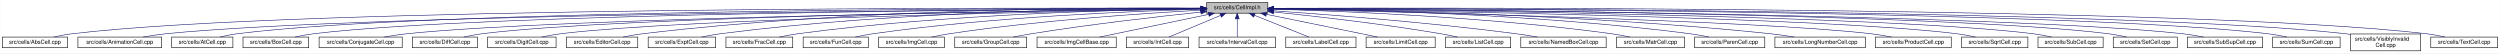
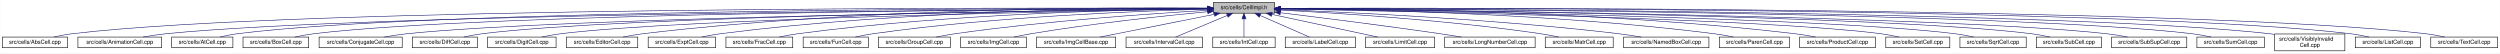
<svg xmlns="http://www.w3.org/2000/svg" xmlns:xlink="http://www.w3.org/1999/xlink" width="4452pt" height="95pt" viewBox="0.00 0.00 4451.50 95.00">
  <g id="graph0" class="graph" transform="scale(1 1) rotate(0) translate(4 91)">
    <polygon fill="white" stroke="transparent" points="-4,4 -4,-91 4447.5,-91 4447.5,4 -4,4" />
    <g id="node1" class="node">
      <g id="a_node1">
        <a xlink:title="Macros and types used only by cell implementations, not by cell users.">
-           <polygon fill="#bfbfbf" stroke="black" points="2144.5,-67.5 2144.5,-86.5 2253.5,-86.5 2253.5,-67.5 2144.5,-67.5" />
-           <text text-anchor="middle" x="2199" y="-74.5" font-family="Helvetica,sans-Serif" font-size="10.00">src/cells/CellImpl.h</text>
+           <polygon fill="#bfbfbf" stroke="black" points="2156.5,-67.5 2156.5,-86.5 2265.5,-86.5 2265.5,-67.5 2156.5,-67.5" />
+           <text text-anchor="middle" x="2211" y="-74.5" font-family="Helvetica,sans-Serif" font-size="10.00">src/cells/CellImpl.h</text>
        </a>
      </g>
    </g>
    <g id="node2" class="node">
      <g id="a_node2">
        <a xlink:href="AbsCell_8cpp.html" target="_top" xlink:title="This file defines the class AbsCell.">
          <polygon fill="white" stroke="black" points="0,-6 0,-25 116,-25 116,-6 0,-6" />
          <text text-anchor="middle" x="58" y="-13" font-family="Helvetica,sans-Serif" font-size="10.00">src/cells/AbsCell.cpp</text>
        </a>
      </g>
    </g>
    <g id="edge1" class="edge">
-       <path fill="none" stroke="midnightblue" d="M2134.12,-76.26C1828.21,-77.25 527.95,-78.53 125,-31 114.01,-29.7 102.16,-27.44 91.53,-25.07" />
-       <polygon fill="midnightblue" stroke="midnightblue" points="2134.17,-79.76 2144.16,-76.23 2134.15,-72.76 2134.17,-79.76" />
+       <path fill="none" stroke="midnightblue" d="M2146.25,-76.27C1839.5,-77.31 530.5,-78.81 125,-31 114.01,-29.7 102.16,-27.44 91.53,-25.07" />
+       <polygon fill="midnightblue" stroke="midnightblue" points="2146.33,-79.77 2156.31,-76.24 2146.3,-72.77 2146.33,-79.77" />
    </g>
    <g id="node3" class="node">
      <g id="a_node3">
        <a xlink:href="AnimationCell_8cpp.html" target="_top" xlink:title="This file defines the class AnimationCell.">
          <polygon fill="white" stroke="black" points="134.5,-6 134.5,-25 283.5,-25 283.5,-6 134.5,-6" />
          <text text-anchor="middle" x="209" y="-13" font-family="Helvetica,sans-Serif" font-size="10.00">src/cells/AnimationCell.cpp</text>
        </a>
      </g>
    </g>
    <g id="edge2" class="edge">
-       <path fill="none" stroke="midnightblue" d="M2133.81,-75.77C1842.83,-74.54 660.89,-67.37 292,-31 278.46,-29.67 263.81,-27.39 250.63,-25.03" />
-       <polygon fill="midnightblue" stroke="midnightblue" points="2134.17,-79.27 2144.19,-75.81 2134.2,-72.27 2134.17,-79.27" />
+       <path fill="none" stroke="midnightblue" d="M2145.88,-75.78C1853.9,-74.6 663.41,-67.59 292,-31 278.46,-29.67 263.81,-27.39 250.63,-25.03" />
+       <polygon fill="midnightblue" stroke="midnightblue" points="2146.28,-79.28 2156.29,-75.82 2146.31,-72.28 2146.28,-79.28" />
    </g>
    <g id="node4" class="node">
      <g id="a_node4">
        <a xlink:href="AtCell_8cpp.html" target="_top" xlink:title="This file defines the class AtCell.">
          <polygon fill="white" stroke="black" points="301.5,-6 301.5,-25 410.5,-25 410.5,-6 301.5,-6" />
          <text text-anchor="middle" x="356" y="-13" font-family="Helvetica,sans-Serif" font-size="10.00">src/cells/AtCell.cpp</text>
        </a>
      </g>
    </g>
    <g id="edge3" class="edge">
-       <path fill="none" stroke="midnightblue" d="M2134.04,-76.11C1855.48,-76.29 760.59,-74.18 419,-31 408.64,-29.69 397.5,-27.42 387.5,-25.06" />
-       <polygon fill="midnightblue" stroke="midnightblue" points="2134.38,-79.6 2144.38,-76.1 2134.38,-72.6 2134.38,-79.6" />
+       <path fill="none" stroke="midnightblue" d="M2146.07,-76.12C1866.38,-76.36 763.08,-74.47 419,-31 408.64,-29.69 397.5,-27.42 387.5,-25.06" />
+       <polygon fill="midnightblue" stroke="midnightblue" points="2146.45,-79.62 2156.45,-76.11 2146.44,-72.62 2146.45,-79.62" />
    </g>
    <g id="node5" class="node">
      <g id="a_node5">
        <a xlink:href="BoxCell_8cpp.html" target="_top" xlink:title="This file defines the class BoxCell.">
          <polygon fill="white" stroke="black" points="428.5,-6 428.5,-25 545.5,-25 545.5,-6 428.5,-6" />
          <text text-anchor="middle" x="487" y="-13" font-family="Helvetica,sans-Serif" font-size="10.00">src/cells/BoxCell.cpp</text>
        </a>
      </g>
    </g>
    <g id="edge4" class="edge">
-       <path fill="none" stroke="midnightblue" d="M2134.28,-75.81C1869.63,-74.78 868.87,-68.44 555,-31 543.85,-29.67 531.83,-27.39 521.04,-25.03" />
-       <polygon fill="midnightblue" stroke="midnightblue" points="2134.48,-79.31 2144.49,-75.85 2134.51,-72.31 2134.48,-79.31" />
+       <path fill="none" stroke="midnightblue" d="M2145.81,-75.82C1879.22,-74.84 871.17,-68.68 555,-31 543.85,-29.67 531.83,-27.39 521.04,-25.03" />
+       <polygon fill="midnightblue" stroke="midnightblue" points="2146.08,-79.32 2156.1,-75.86 2146.11,-72.32 2146.08,-79.32" />
    </g>
    <g id="node6" class="node">
      <g id="a_node6">
        <a xlink:href="ConjugateCell_8cpp.html" target="_top" xlink:title="This file defines the class ConjugateCell.">
          <polygon fill="white" stroke="black" points="564,-6 564,-25 712,-25 712,-6 564,-6" />
          <text text-anchor="middle" x="638" y="-13" font-family="Helvetica,sans-Serif" font-size="10.00">src/cells/ConjugateCell.cpp</text>
        </a>
      </g>
    </g>
    <g id="edge5" class="edge">
-       <path fill="none" stroke="midnightblue" d="M2134.02,-75.25C1886.3,-72.22 1001.1,-59.58 721,-31 707.61,-29.63 693.13,-27.38 680.06,-25.05" />
-       <polygon fill="midnightblue" stroke="midnightblue" points="2134.25,-78.76 2144.29,-75.38 2134.33,-71.76 2134.25,-78.76" />
+       <path fill="none" stroke="midnightblue" d="M2145.91,-75.27C1896.76,-72.29 1003.53,-59.8 721,-31 707.61,-29.64 693.13,-27.38 680.06,-25.05" />
+       <polygon fill="midnightblue" stroke="midnightblue" points="2146.2,-78.78 2156.24,-75.39 2146.28,-71.78 2146.2,-78.78" />
    </g>
    <g id="node7" class="node">
      <g id="a_node7">
        <a xlink:href="DiffCell_8cpp.html" target="_top" xlink:title="This file defines the class DiffCell.">
          <polygon fill="white" stroke="black" points="730,-6 730,-25 846,-25 846,-6 730,-6" />
          <text text-anchor="middle" x="788" y="-13" font-family="Helvetica,sans-Serif" font-size="10.00">src/cells/DiffCell.cpp</text>
        </a>
      </g>
    </g>
    <g id="edge6" class="edge">
-       <path fill="none" stroke="midnightblue" d="M2134.15,-75.37C1901.17,-72.88 1107,-62.23 855,-31 844.13,-29.65 832.42,-27.4 821.88,-25.07" />
-       <polygon fill="midnightblue" stroke="midnightblue" points="2134.45,-78.88 2144.49,-75.48 2134.53,-71.88 2134.45,-78.88" />
+       <path fill="none" stroke="midnightblue" d="M2146.32,-75.4C1912.21,-72.97 1109.52,-62.5 855,-31 844.13,-29.65 832.42,-27.4 821.88,-25.07" />
+       <polygon fill="midnightblue" stroke="midnightblue" points="2146.34,-78.9 2156.38,-75.5 2146.41,-71.9 2146.34,-78.9" />
    </g>
    <g id="node8" class="node">
      <g id="a_node8">
        <a xlink:href="DigitCell_8cpp.html" target="_top" xlink:title="This file defines the class DigitCell.">
          <polygon fill="white" stroke="black" points="864,-6 864,-25 986,-25 986,-6 864,-6" />
          <text text-anchor="middle" x="925" y="-13" font-family="Helvetica,sans-Serif" font-size="10.00">src/cells/DigitCell.cpp</text>
        </a>
      </g>
    </g>
    <g id="edge7" class="edge">
-       <path fill="none" stroke="midnightblue" d="M2134.1,-75C1917.19,-71.45 1218.46,-58.13 995,-31 983.67,-29.62 971.44,-27.36 960.42,-25.03" />
-       <polygon fill="midnightblue" stroke="midnightblue" points="2134.31,-78.51 2144.37,-75.17 2134.43,-71.51 2134.31,-78.51" />
+       <path fill="none" stroke="midnightblue" d="M2146.16,-75.03C1927.89,-71.55 1220.93,-58.38 995,-31 983.67,-29.63 971.44,-27.37 960.42,-25.04" />
+       <polygon fill="midnightblue" stroke="midnightblue" points="2146.12,-78.53 2156.18,-75.19 2146.23,-71.53 2146.12,-78.53" />
    </g>
    <g id="node9" class="node">
      <g id="a_node9">
        <a xlink:href="EditorCell_8cpp.html" target="_top" xlink:title="This file defines the class EditorCell.">
          <polygon fill="white" stroke="black" points="1004.5,-6 1004.5,-25 1131.5,-25 1131.5,-6 1004.5,-6" />
          <text text-anchor="middle" x="1068" y="-13" font-family="Helvetica,sans-Serif" font-size="10.00">src/cells/EditorCell.cpp</text>
        </a>
      </g>
    </g>
    <g id="edge8" class="edge">
-       <path fill="none" stroke="midnightblue" d="M2134.21,-76.69C1968.36,-77.73 1515.13,-75.84 1141,-31 1129.33,-29.6 1116.73,-27.36 1105.34,-25.06" />
-       <polygon fill="midnightblue" stroke="midnightblue" points="2134.28,-80.19 2144.25,-76.63 2134.23,-73.19 2134.28,-80.19" />
+       <path fill="none" stroke="midnightblue" d="M2146.38,-76.74C1979.39,-77.9 1520.06,-76.34 1141,-31 1129.32,-29.6 1116.73,-27.37 1105.34,-25.07" />
+       <polygon fill="midnightblue" stroke="midnightblue" points="2146.51,-80.24 2156.48,-76.66 2146.45,-73.24 2146.51,-80.24" />
    </g>
    <g id="node10" class="node">
      <g id="a_node10">
        <a xlink:href="ExptCell_8cpp.html" target="_top" xlink:title="This file defines the class ExptCell.">
          <polygon fill="white" stroke="black" points="1150,-6 1150,-25 1270,-25 1270,-6 1150,-6" />
          <text text-anchor="middle" x="1210" y="-13" font-family="Helvetica,sans-Serif" font-size="10.00">src/cells/ExptCell.cpp</text>
        </a>
      </g>
    </g>
    <g id="edge9" class="edge">
-       <path fill="none" stroke="midnightblue" d="M2134.29,-76.34C1983.63,-76.38 1598,-72.06 1279,-31 1267.95,-29.58 1256.04,-27.33 1245.27,-25.03" />
-       <polygon fill="midnightblue" stroke="midnightblue" points="2134.3,-79.84 2144.29,-76.33 2134.29,-72.84 2134.3,-79.84" />
+       <path fill="none" stroke="midnightblue" d="M2146.27,-76.4C1994.25,-76.58 1602.75,-72.57 1279,-31 1267.95,-29.58 1256.04,-27.34 1245.27,-25.04" />
+       <polygon fill="midnightblue" stroke="midnightblue" points="2146.38,-79.9 2156.37,-76.38 2146.36,-72.9 2146.38,-79.9" />
    </g>
    <g id="node11" class="node">
      <g id="a_node11">
        <a xlink:href="FracCell_8cpp.html" target="_top" xlink:title="This file defines the class FracCell.">
          <polygon fill="white" stroke="black" points="1288.5,-6 1288.5,-25 1407.5,-25 1407.5,-6 1288.5,-6" />
          <text text-anchor="middle" x="1348" y="-13" font-family="Helvetica,sans-Serif" font-size="10.00">src/cells/FracCell.cpp</text>
        </a>
      </g>
    </g>
    <g id="edge10" class="edge">
-       <path fill="none" stroke="midnightblue" d="M2134.09,-75.54C1999.7,-73.87 1681.4,-66.19 1417,-31 1406.08,-29.55 1394.31,-27.32 1383.64,-25.05" />
-       <polygon fill="midnightblue" stroke="midnightblue" points="2134.18,-79.04 2144.22,-75.66 2134.26,-72.04 2134.18,-79.04" />
+       <path fill="none" stroke="midnightblue" d="M2146.11,-75.62C2010.25,-74.11 1686.12,-66.7 1417,-31 1406.08,-29.55 1394.31,-27.33 1383.64,-25.06" />
+       <polygon fill="midnightblue" stroke="midnightblue" points="2146.31,-79.12 2156.34,-75.73 2146.38,-72.12 2146.31,-79.12" />
    </g>
    <g id="node12" class="node">
      <g id="a_node12">
        <a xlink:href="FunCell_8cpp.html" target="_top" xlink:title="This file defines the class FunCell.">
          <polygon fill="white" stroke="black" points="1426,-6 1426,-25 1542,-25 1542,-6 1426,-6" />
          <text text-anchor="middle" x="1484" y="-13" font-family="Helvetica,sans-Serif" font-size="10.00">src/cells/FunCell.cpp</text>
        </a>
      </g>
    </g>
    <g id="edge11" class="edge">
-       <path fill="none" stroke="midnightblue" d="M2133.87,-74.57C2016.72,-71.32 1762.88,-61.12 1551,-31 1540.51,-29.51 1529.22,-27.3 1518.95,-25.06" />
-       <polygon fill="midnightblue" stroke="midnightblue" points="2134.01,-78.08 2144.1,-74.85 2134.2,-71.08 2134.01,-78.08" />
+       <path fill="none" stroke="midnightblue" d="M2146.39,-74.7C2027.85,-71.63 1767.85,-61.69 1551,-31 1540.51,-29.52 1529.22,-27.31 1518.95,-25.07" />
+       <polygon fill="midnightblue" stroke="midnightblue" points="2146.31,-78.2 2156.39,-74.95 2146.49,-71.2 2146.31,-78.2" />
    </g>
    <g id="node13" class="node">
      <g id="a_node13">
-         <a xlink:href="ImgCell_8cpp.html" target="_top" xlink:title="This file defines the class ImgCell.">
-           <polygon fill="white" stroke="black" points="1560.5,-6 1560.5,-25 1677.5,-25 1677.5,-6 1560.5,-6" />
-           <text text-anchor="middle" x="1619" y="-13" font-family="Helvetica,sans-Serif" font-size="10.00">src/cells/ImgCell.cpp</text>
+         <a xlink:href="GroupCell_8cpp.html" target="_top" xlink:title="This file defines the class GroupCell.">
+           <polygon fill="white" stroke="black" points="1560,-6 1560,-25 1688,-25 1688,-6 1560,-6" />
+           <text text-anchor="middle" x="1624" y="-13" font-family="Helvetica,sans-Serif" font-size="10.00">src/cells/GroupCell.cpp</text>
        </a>
      </g>
    </g>
    <g id="edge12" class="edge">
-       <path fill="none" stroke="midnightblue" d="M2134.19,-72.85C2036.72,-67.54 1846.8,-54.97 1687,-31 1676.5,-29.42 1665.18,-27.22 1654.85,-25" />
-       <polygon fill="midnightblue" stroke="midnightblue" points="2134.01,-76.35 2144.18,-73.39 2134.38,-69.36 2134.01,-76.35" />
+       <path fill="none" stroke="midnightblue" d="M2146.37,-72.6C2048.69,-66.96 1857.81,-53.94 1697,-31 1685.87,-29.41 1673.88,-27.23 1662.89,-25.04" />
+       <polygon fill="midnightblue" stroke="midnightblue" points="2146.2,-76.1 2156.38,-73.17 2146.6,-69.11 2146.2,-76.1" />
    </g>
    <g id="node14" class="node">
      <g id="a_node14">
-         <a xlink:href="GroupCell_8cpp.html" target="_top" xlink:title="This file defines the class GroupCell.">
-           <polygon fill="white" stroke="black" points="1696,-6 1696,-25 1824,-25 1824,-6 1696,-6" />
-           <text text-anchor="middle" x="1760" y="-13" font-family="Helvetica,sans-Serif" font-size="10.00">src/cells/GroupCell.cpp</text>
+         <a xlink:href="ImgCell_8cpp.html" target="_top" xlink:title="This file defines the class ImgCell.">
+           <polygon fill="white" stroke="black" points="1706.5,-6 1706.5,-25 1823.5,-25 1823.5,-6 1706.5,-6" />
+           <text text-anchor="middle" x="1765" y="-13" font-family="Helvetica,sans-Serif" font-size="10.00">src/cells/ImgCell.cpp</text>
        </a>
      </g>
    </g>
    <g id="edge13" class="edge">
-       <path fill="none" stroke="midnightblue" d="M2134.25,-69.5C2060.94,-61.8 1938.05,-47.87 1833,-31 1822.28,-29.28 1810.74,-27.13 1800.07,-25.01" />
-       <polygon fill="midnightblue" stroke="midnightblue" points="2133.95,-72.99 2144.26,-70.54 2134.67,-66.02 2133.95,-72.99" />
+       <path fill="none" stroke="midnightblue" d="M2146.16,-70.19C2070.48,-62.98 1941.7,-49.34 1832,-31 1822.02,-29.33 1811.28,-27.17 1801.39,-25.03" />
+       <polygon fill="midnightblue" stroke="midnightblue" points="2146.2,-73.71 2156.48,-71.17 2146.85,-66.74 2146.2,-73.71" />
    </g>
    <g id="node15" class="node">
      <g id="a_node15">
        <a xlink:href="ImgCellBase_8cpp.html" target="_top" xlink:title="This file defines the class ImgCellBase.">
-           <polygon fill="white" stroke="black" points="1842.5,-6 1842.5,-25 1983.5,-25 1983.5,-6 1842.5,-6" />
-           <text text-anchor="middle" x="1913" y="-13" font-family="Helvetica,sans-Serif" font-size="10.00">src/cells/ImgCellBase.cpp</text>
+           <polygon fill="white" stroke="black" points="1841.5,-6 1841.5,-25 1982.5,-25 1982.5,-6 1841.5,-6" />
+           <text text-anchor="middle" x="1912" y="-13" font-family="Helvetica,sans-Serif" font-size="10.00">src/cells/ImgCellBase.cpp</text>
        </a>
      </g>
    </g>
    <g id="edge14" class="edge">
-       <path fill="none" stroke="midnightblue" d="M2148.06,-65.4C2092.61,-53.87 2005.05,-35.65 1953.9,-25.01" />
-       <polygon fill="midnightblue" stroke="midnightblue" points="2147.52,-68.86 2158.02,-67.48 2148.95,-62.01 2147.52,-68.86" />
+       <path fill="none" stroke="midnightblue" d="M2158.1,-65.47C2100.16,-53.94 2008.34,-35.67 1954.76,-25.01" />
+       <polygon fill="midnightblue" stroke="midnightblue" points="2157.67,-68.96 2168.16,-67.48 2159.04,-62.09 2157.67,-68.96" />
    </g>
    <g id="node16" class="node">
      <g id="a_node16">
-         <a xlink:href="IntCell_8cpp.html" target="_top" xlink:title="This file defines the class IntCell.">
-           <polygon fill="white" stroke="black" points="2001.5,-6 2001.5,-25 2112.5,-25 2112.5,-6 2001.5,-6" />
-           <text text-anchor="middle" x="2057" y="-13" font-family="Helvetica,sans-Serif" font-size="10.00">src/cells/IntCell.cpp</text>
+         <a xlink:href="IntervalCell_8cpp.html" target="_top" xlink:title="This file defines the class IntervalCell.">
+           <polygon fill="white" stroke="black" points="2001,-6 2001,-25 2137,-25 2137,-6 2001,-6" />
+           <text text-anchor="middle" x="2069" y="-13" font-family="Helvetica,sans-Serif" font-size="10.00">src/cells/IntervalCell.cpp</text>
        </a>
      </g>
    </g>
    <g id="edge15" class="edge">
-       <path fill="none" stroke="midnightblue" d="M2169.12,-63.48C2141.54,-51.92 2101.33,-35.08 2077.31,-25.01" />
-       <polygon fill="midnightblue" stroke="midnightblue" points="2168.08,-66.84 2178.65,-67.48 2170.78,-60.38 2168.08,-66.84" />
+       <path fill="none" stroke="midnightblue" d="M2181.12,-63.48C2153.54,-51.92 2113.33,-35.08 2089.31,-25.01" />
+       <polygon fill="midnightblue" stroke="midnightblue" points="2180.08,-66.84 2190.65,-67.48 2182.78,-60.38 2180.08,-66.84" />
    </g>
    <g id="node17" class="node">
      <g id="a_node17">
-         <a xlink:href="IntervalCell_8cpp.html" target="_top" xlink:title="This file defines the class IntervalCell.">
-           <polygon fill="white" stroke="black" points="2131,-6 2131,-25 2267,-25 2267,-6 2131,-6" />
-           <text text-anchor="middle" x="2199" y="-13" font-family="Helvetica,sans-Serif" font-size="10.00">src/cells/IntervalCell.cpp</text>
+         <a xlink:href="IntCell_8cpp.html" target="_top" xlink:title="This file defines the class IntCell.">
+           <polygon fill="white" stroke="black" points="2155.5,-6 2155.5,-25 2266.5,-25 2266.5,-6 2155.5,-6" />
+           <text text-anchor="middle" x="2211" y="-13" font-family="Helvetica,sans-Serif" font-size="10.00">src/cells/IntCell.cpp</text>
        </a>
      </g>
    </g>
    <g id="edge16" class="edge">
-       <path fill="none" stroke="midnightblue" d="M2199,-57.32C2199,-46.5 2199,-33.4 2199,-25.01" />
-       <polygon fill="midnightblue" stroke="midnightblue" points="2195.5,-57.48 2199,-67.48 2202.5,-57.48 2195.5,-57.48" />
+       <path fill="none" stroke="midnightblue" d="M2211,-57.32C2211,-46.5 2211,-33.4 2211,-25.01" />
+       <polygon fill="midnightblue" stroke="midnightblue" points="2207.5,-57.48 2211,-67.48 2214.5,-57.48 2207.5,-57.48" />
    </g>
    <g id="node18" class="node">
      <g id="a_node18">
        <a xlink:href="LabelCell_8cpp.html" target="_top" xlink:title="This file defines the class LabelCell.">
-           <polygon fill="white" stroke="black" points="2285.5,-6 2285.5,-25 2410.5,-25 2410.5,-6 2285.5,-6" />
-           <text text-anchor="middle" x="2348" y="-13" font-family="Helvetica,sans-Serif" font-size="10.00">src/cells/LabelCell.cpp</text>
+           <polygon fill="white" stroke="black" points="2284.5,-6 2284.5,-25 2409.5,-25 2409.5,-6 2284.5,-6" />
+           <text text-anchor="middle" x="2347" y="-13" font-family="Helvetica,sans-Serif" font-size="10.00">src/cells/LabelCell.cpp</text>
        </a>
      </g>
    </g>
    <g id="edge17" class="edge">
-       <path fill="none" stroke="midnightblue" d="M2229.97,-63.63C2258.92,-52.07 2301.37,-35.12 2326.69,-25.01" />
-       <polygon fill="midnightblue" stroke="midnightblue" points="2228.34,-60.52 2220.35,-67.48 2230.93,-67.02 2228.34,-60.52" />
+       <path fill="none" stroke="midnightblue" d="M2239.97,-63.33C2266.37,-51.78 2304.64,-35.03 2327.55,-25.01" />
+       <polygon fill="midnightblue" stroke="midnightblue" points="2238.24,-60.26 2230.49,-67.48 2241.05,-66.67 2238.24,-60.26" />
    </g>
    <g id="node19" class="node">
      <g id="a_node19">
        <a xlink:href="LimitCell_8cpp.html" target="_top" xlink:title="This file defines the class LimitCell.">
-           <polygon fill="white" stroke="black" points="2428.5,-6 2428.5,-25 2551.5,-25 2551.5,-6 2428.5,-6" />
-           <text text-anchor="middle" x="2490" y="-13" font-family="Helvetica,sans-Serif" font-size="10.00">src/cells/LimitCell.cpp</text>
+           <polygon fill="white" stroke="black" points="2427.5,-6 2427.5,-25 2550.5,-25 2550.5,-6 2427.5,-6" />
+           <text text-anchor="middle" x="2489" y="-13" font-family="Helvetica,sans-Serif" font-size="10.00">src/cells/LimitCell.cpp</text>
        </a>
      </g>
    </g>
    <g id="edge18" class="edge">
-       <path fill="none" stroke="midnightblue" d="M2251.02,-65.46C2295.82,-56.37 2362.18,-42.88 2420,-31 2429.36,-29.08 2439.42,-27 2448.92,-25.03" />
-       <polygon fill="midnightblue" stroke="midnightblue" points="2250.07,-62.08 2240.96,-67.5 2251.46,-68.94 2250.07,-62.08" />
+       <path fill="none" stroke="midnightblue" d="M2260.85,-65.33C2314.76,-53.79 2399.63,-35.63 2449.24,-25.01" />
+       <polygon fill="midnightblue" stroke="midnightblue" points="2259.88,-61.96 2250.83,-67.48 2261.34,-68.8 2259.88,-61.96" />
    </g>
    <g id="node20" class="node">
      <g id="a_node20">
-         <a xlink:href="ListCell_8cpp.html" target="_top" xlink:title="This file defines the class ListCell.">
-           <polygon fill="white" stroke="black" points="2570,-6 2570,-25 2686,-25 2686,-6 2570,-6" />
-           <text text-anchor="middle" x="2628" y="-13" font-family="Helvetica,sans-Serif" font-size="10.00">src/cells/ListCell.cpp</text>
+         <a xlink:href="LongNumberCell_8cpp.html" target="_top" xlink:title="This file defines the class LongNumberCell.">
+           <polygon fill="white" stroke="black" points="2568.5,-6 2568.5,-25 2729.5,-25 2729.5,-6 2568.5,-6" />
+           <text text-anchor="middle" x="2649" y="-13" font-family="Helvetica,sans-Serif" font-size="10.00">src/cells/LongNumberCell.cpp</text>
        </a>
      </g>
    </g>
    <g id="edge19" class="edge">
-       <path fill="none" stroke="midnightblue" d="M2264.17,-69.67C2336.84,-62.21 2457.75,-48.55 2561,-31 2570.86,-29.32 2581.46,-27.19 2591.25,-25.07" />
-       <polygon fill="midnightblue" stroke="midnightblue" points="2263.4,-66.23 2253.8,-70.73 2264.11,-73.2 2263.4,-66.23" />
+       <path fill="none" stroke="midnightblue" d="M2275.8,-68.3C2345.94,-59.81 2461.04,-45.44 2560,-31 2572.39,-29.19 2585.73,-27.1 2598.21,-25.07" />
+       <polygon fill="midnightblue" stroke="midnightblue" points="2275.29,-64.83 2265.78,-69.51 2276.13,-71.78 2275.29,-64.83" />
    </g>
    <g id="node21" class="node">
      <g id="a_node21">
-         <a xlink:href="NamedBoxCell_8cpp.html" target="_top" xlink:title="This file defines the class NamedBoxCell.">
-           <polygon fill="white" stroke="black" points="2704,-6 2704,-25 2856,-25 2856,-6 2704,-6" />
-           <text text-anchor="middle" x="2780" y="-13" font-family="Helvetica,sans-Serif" font-size="10.00">src/cells/NamedBoxCell.cpp</text>
+         <a xlink:href="MatrCell_8cpp.html" target="_top" xlink:title="This file defines the class MatrCell.">
+           <polygon fill="white" stroke="black" points="2747.5,-6 2747.5,-25 2868.5,-25 2868.5,-6 2747.5,-6" />
+           <text text-anchor="middle" x="2808" y="-13" font-family="Helvetica,sans-Serif" font-size="10.00">src/cells/MatrCell.cpp</text>
        </a>
      </g>
    </g>
    <g id="edge20" class="edge">
-       <path fill="none" stroke="midnightblue" d="M2263.85,-71.75C2358.76,-65.15 2540.93,-51.1 2695,-31 2707.62,-29.35 2721.23,-27.2 2733.78,-25.06" />
-       <polygon fill="midnightblue" stroke="midnightblue" points="2263.57,-68.26 2253.83,-72.44 2264.05,-75.24 2263.57,-68.26" />
+       <path fill="none" stroke="midnightblue" d="M2275.83,-73.03C2375.72,-67.88 2573.07,-55.41 2739,-31 2749.66,-29.43 2761.14,-27.23 2771.62,-25.01" />
+       <polygon fill="midnightblue" stroke="midnightblue" points="2275.41,-69.55 2265.6,-73.55 2275.76,-76.54 2275.41,-69.55" />
    </g>
    <g id="node22" class="node">
      <g id="a_node22">
-         <a xlink:href="MatrCell_8cpp.html" target="_top" xlink:title="This file defines the class MatrCell.">
-           <polygon fill="white" stroke="black" points="2874.5,-6 2874.5,-25 2995.5,-25 2995.5,-6 2874.5,-6" />
-           <text text-anchor="middle" x="2935" y="-13" font-family="Helvetica,sans-Serif" font-size="10.00">src/cells/MatrCell.cpp</text>
+         <a xlink:href="NamedBoxCell_8cpp.html" target="_top" xlink:title="This file defines the class NamedBoxCell.">
+           <polygon fill="white" stroke="black" points="2887,-6 2887,-25 3039,-25 3039,-6 2887,-6" />
+           <text text-anchor="middle" x="2963" y="-13" font-family="Helvetica,sans-Serif" font-size="10.00">src/cells/NamedBoxCell.cpp</text>
        </a>
      </g>
    </g>
    <g id="edge21" class="edge">
-       <path fill="none" stroke="midnightblue" d="M2263.71,-74.56C2383.08,-71.27 2645.77,-60.97 2865,-31 2875.94,-29.5 2887.74,-27.3 2898.47,-25.05" />
-       <polygon fill="midnightblue" stroke="midnightblue" points="2263.55,-71.07 2253.64,-74.84 2263.73,-78.07 2263.55,-71.07" />
+       <path fill="none" stroke="midnightblue" d="M2275.71,-73.82C2395.1,-69.31 2657.94,-57.12 2878,-31 2891.08,-29.45 2905.21,-27.25 2918.13,-25.03" />
+       <polygon fill="midnightblue" stroke="midnightblue" points="2275.51,-70.32 2265.64,-74.19 2275.77,-77.32 2275.51,-70.32" />
    </g>
    <g id="node23" class="node">
      <g id="a_node23">
        <a xlink:href="ParenCell_8cpp.html" target="_top" xlink:title="This file defines the class ParenCell.">
-           <polygon fill="white" stroke="black" points="3013.5,-6 3013.5,-25 3138.5,-25 3138.5,-6 3013.5,-6" />
-           <text text-anchor="middle" x="3076" y="-13" font-family="Helvetica,sans-Serif" font-size="10.00">src/cells/ParenCell.cpp</text>
+           <polygon fill="white" stroke="black" points="3057.5,-6 3057.5,-25 3182.5,-25 3182.5,-6 3057.5,-6" />
+           <text text-anchor="middle" x="3120" y="-13" font-family="Helvetica,sans-Serif" font-size="10.00">src/cells/ParenCell.cpp</text>
        </a>
      </g>
    </g>
    <g id="edge22" class="edge">
-       <path fill="none" stroke="midnightblue" d="M2264.34,-75.57C2401.93,-73.96 2731.37,-66.39 3005,-31 3016.23,-29.55 3028.34,-27.32 3039.32,-25.05" />
-       <polygon fill="midnightblue" stroke="midnightblue" points="2263.94,-72.07 2253.98,-75.68 2264.02,-79.07 2263.94,-72.07" />
+       <path fill="none" stroke="midnightblue" d="M2275.79,-75.71C2416.78,-74.38 2761.74,-67.32 3048,-31 3059.38,-29.56 3071.66,-27.33 3082.8,-25.06" />
+       <polygon fill="midnightblue" stroke="midnightblue" points="2275.56,-72.21 2265.59,-75.8 2275.62,-79.21 2275.56,-72.21" />
    </g>
    <g id="node24" class="node">
      <g id="a_node24">
-         <a xlink:href="LongNumberCell_8cpp.html" target="_top" xlink:title="This file defines the class LongNumberCell.">
-           <polygon fill="white" stroke="black" points="3156.5,-6 3156.5,-25 3317.5,-25 3317.5,-6 3156.5,-6" />
-           <text text-anchor="middle" x="3237" y="-13" font-family="Helvetica,sans-Serif" font-size="10.00">src/cells/LongNumberCell.cpp</text>
+         <a xlink:href="ProductCell_8cpp.html" target="_top" xlink:title="This file defines the class ProductCell.">
+           <polygon fill="white" stroke="black" points="3200.5,-6 3200.5,-25 3335.5,-25 3335.5,-6 3200.5,-6" />
+           <text text-anchor="middle" x="3268" y="-13" font-family="Helvetica,sans-Serif" font-size="10.00">src/cells/ProductCell.cpp</text>
        </a>
      </g>
    </g>
    <g id="edge23" class="edge">
-       <path fill="none" stroke="midnightblue" d="M2263.95,-75.47C2417.88,-73.66 2816.86,-65.71 3148,-31 3162.01,-29.53 3177.17,-27.3 3190.94,-25.03" />
-       <polygon fill="midnightblue" stroke="midnightblue" points="2263.69,-71.97 2253.73,-75.59 2263.77,-78.97 2263.69,-71.97" />
+       <path fill="none" stroke="midnightblue" d="M2276.19,-76.21C2433.98,-76.04 2848.75,-71.41 3192,-31 3204.14,-29.57 3217.25,-27.33 3229.11,-25.02" />
+       <polygon fill="midnightblue" stroke="midnightblue" points="2275.73,-72.71 2265.73,-76.22 2275.73,-79.71 2275.73,-72.71" />
    </g>
    <g id="node25" class="node">
      <g id="a_node25">
-         <a xlink:href="ProductCell_8cpp.html" target="_top" xlink:title="This file defines the class ProductCell.">
-           <polygon fill="white" stroke="black" points="3335.5,-6 3335.5,-25 3470.5,-25 3470.5,-6 3335.5,-6" />
-           <text text-anchor="middle" x="3403" y="-13" font-family="Helvetica,sans-Serif" font-size="10.00">src/cells/ProductCell.cpp</text>
+         <a xlink:href="SetCell_8cpp.html" target="_top" xlink:title="This file defines the class SetCell.">
+           <polygon fill="white" stroke="black" points="3354,-6 3354,-25 3468,-25 3468,-6 3354,-6" />
+           <text text-anchor="middle" x="3411" y="-13" font-family="Helvetica,sans-Serif" font-size="10.00">src/cells/SetCell.cpp</text>
        </a>
      </g>
    </g>
    <g id="edge24" class="edge">
-       <path fill="none" stroke="midnightblue" d="M2263.98,-74.68C2471.82,-70.25 3118.89,-54.87 3327,-31 3339.14,-29.61 3352.26,-27.37 3364.12,-25.07" />
-       <polygon fill="midnightblue" stroke="midnightblue" points="2263.76,-71.18 2253.83,-74.89 2263.91,-78.18 2263.76,-71.18" />
+       <path fill="none" stroke="midnightblue" d="M2275.99,-74.93C2484.64,-71.26 3136.01,-57.89 3345,-31 3355.7,-29.62 3367.24,-27.36 3377.63,-25.03" />
+       <polygon fill="midnightblue" stroke="midnightblue" points="2275.75,-71.43 2265.81,-75.11 2275.87,-78.43 2275.75,-71.43" />
    </g>
    <g id="node26" class="node">
      <g id="a_node26">
        <a xlink:href="SqrtCell_8cpp.html" target="_top" xlink:title="This file defines the class SqrtCell.">
-           <polygon fill="white" stroke="black" points="3489,-6 3489,-25 3607,-25 3607,-6 3489,-6" />
-           <text text-anchor="middle" x="3548" y="-13" font-family="Helvetica,sans-Serif" font-size="10.00">src/cells/SqrtCell.cpp</text>
+           <polygon fill="white" stroke="black" points="3486,-6 3486,-25 3604,-25 3604,-6 3486,-6" />
+           <text text-anchor="middle" x="3545" y="-13" font-family="Helvetica,sans-Serif" font-size="10.00">src/cells/SqrtCell.cpp</text>
        </a>
      </g>
    </g>
    <g id="edge25" class="edge">
-       <path fill="none" stroke="midnightblue" d="M2263.86,-75.22C2489.71,-72.28 3240.86,-60.47 3480,-31 3491.02,-29.64 3502.9,-27.39 3513.6,-25.06" />
-       <polygon fill="midnightblue" stroke="midnightblue" points="2263.78,-71.72 2253.82,-75.35 2263.87,-78.72 2263.78,-71.72" />
+       <path fill="none" stroke="midnightblue" d="M2275.81,-75.19C2499.88,-72.16 3240.92,-60.14 3477,-31 3488.02,-29.64 3499.9,-27.38 3510.6,-25.05" />
+       <polygon fill="midnightblue" stroke="midnightblue" points="2275.49,-71.7 2265.54,-75.33 2275.58,-78.7 2275.49,-71.7" />
    </g>
    <g id="node27" class="node">
      <g id="a_node27">
        <a xlink:href="SubCell_8cpp.html" target="_top" xlink:title="This file defines the class SubCell.">
-           <polygon fill="white" stroke="black" points="3625,-6 3625,-25 3741,-25 3741,-6 3625,-6" />
-           <text text-anchor="middle" x="3683" y="-13" font-family="Helvetica,sans-Serif" font-size="10.00">src/cells/SubCell.cpp</text>
+           <polygon fill="white" stroke="black" points="3622,-6 3622,-25 3738,-25 3738,-6 3622,-6" />
+           <text text-anchor="middle" x="3680" y="-13" font-family="Helvetica,sans-Serif" font-size="10.00">src/cells/SubCell.cpp</text>
        </a>
      </g>
    </g>
    <g id="edge26" class="edge">
-       <path fill="none" stroke="midnightblue" d="M2263.76,-75.5C2504.69,-73.41 3348.98,-63.86 3616,-31 3626.99,-29.65 3638.83,-27.36 3649.46,-25.01" />
-       <polygon fill="midnightblue" stroke="midnightblue" points="2263.73,-72 2253.76,-75.59 2263.79,-79 2263.73,-72" />
+       <path fill="none" stroke="midnightblue" d="M2275.84,-75.48C2515.23,-73.3 3349.09,-63.52 3613,-31 3623.99,-29.65 3635.83,-27.36 3646.46,-25" />
+       <polygon fill="midnightblue" stroke="midnightblue" points="2275.53,-71.98 2265.56,-75.57 2275.59,-78.98 2275.53,-71.98" />
    </g>
    <g id="node28" class="node">
      <g id="a_node28">
-         <a xlink:href="SetCell_8cpp.html" target="_top" xlink:title="This file defines the class SetCell.">
-           <polygon fill="white" stroke="black" points="3759,-6 3759,-25 3873,-25 3873,-6 3759,-6" />
-           <text text-anchor="middle" x="3816" y="-13" font-family="Helvetica,sans-Serif" font-size="10.00">src/cells/SetCell.cpp</text>
+         <a xlink:href="SubSupCell_8cpp.html" target="_top" xlink:title="This file defines the class SubSupCell.">
+           <polygon fill="white" stroke="black" points="3756,-6 3756,-25 3890,-25 3890,-6 3756,-6" />
+           <text text-anchor="middle" x="3823" y="-13" font-family="Helvetica,sans-Serif" font-size="10.00">src/cells/SubSupCell.cpp</text>
        </a>
      </g>
    </g>
    <g id="edge27" class="edge">
-       <path fill="none" stroke="midnightblue" d="M2263.82,-75.74C2519.1,-74.45 3455.47,-67.3 3750,-31 3760.83,-29.67 3772.5,-27.39 3782.97,-25.03" />
-       <polygon fill="midnightblue" stroke="midnightblue" points="2263.58,-72.24 2253.6,-75.79 2263.62,-79.24 2263.58,-72.24" />
+       <path fill="none" stroke="midnightblue" d="M2276.02,-75.48C2529.95,-73.21 3455.18,-62.91 3747,-31 3759.28,-29.66 3772.56,-27.41 3784.52,-25.07" />
+       <polygon fill="midnightblue" stroke="midnightblue" points="2275.82,-71.98 2265.85,-75.56 2275.88,-78.98 2275.82,-71.98" />
    </g>
    <g id="node29" class="node">
      <g id="a_node29">
-         <a xlink:href="SubSupCell_8cpp.html" target="_top" xlink:title="This file defines the class SubSupCell.">
-           <polygon fill="white" stroke="black" points="3891,-6 3891,-25 4025,-25 4025,-6 3891,-6" />
-           <text text-anchor="middle" x="3958" y="-13" font-family="Helvetica,sans-Serif" font-size="10.00">src/cells/SubSupCell.cpp</text>
+         <a xlink:href="SumCell_8cpp.html" target="_top" xlink:title="This file defines the class SumCell.">
+           <polygon fill="white" stroke="black" points="3908,-6 3908,-25 4028,-25 4028,-6 3908,-6" />
+           <text text-anchor="middle" x="3968" y="-13" font-family="Helvetica,sans-Serif" font-size="10.00">src/cells/SumCell.cpp</text>
        </a>
      </g>
    </g>
    <g id="edge28" class="edge">
-       <path fill="none" stroke="midnightblue" d="M2263.88,-75.67C2532.65,-74.08 3559.74,-65.82 3882,-31 3894.42,-29.66 3907.85,-27.38 3919.91,-25.02" />
-       <polygon fill="midnightblue" stroke="midnightblue" points="2263.49,-72.17 2253.51,-75.73 2263.53,-79.17 2263.49,-72.17" />
+       <path fill="none" stroke="midnightblue" d="M2276.09,-75.84C2545.73,-74.91 3576.12,-68.91 3899,-31 3910.31,-29.67 3922.5,-27.4 3933.45,-25.03" />
+       <polygon fill="midnightblue" stroke="midnightblue" points="2275.68,-72.34 2265.69,-75.87 2275.7,-79.34 2275.68,-72.34" />
    </g>
    <g id="node30" class="node">
      <g id="a_node30">
-         <a xlink:href="SumCell_8cpp.html" target="_top" xlink:title="This file defines the class SumCell.">
-           <polygon fill="white" stroke="black" points="4043,-6 4043,-25 4163,-25 4163,-6 4043,-6" />
-           <text text-anchor="middle" x="4103" y="-13" font-family="Helvetica,sans-Serif" font-size="10.00">src/cells/SumCell.cpp</text>
+         <a xlink:href="VisiblyInvalidCell_8cpp.html" target="_top" xlink:title="This file defines the class VisiblyInvalidCell.">
+           <polygon fill="white" stroke="black" points="4046.5,-0.5 4046.5,-30.5 4171.5,-30.5 4171.5,-0.5 4046.5,-0.5" />
+           <text text-anchor="start" x="4054.5" y="-18.5" font-family="Helvetica,sans-Serif" font-size="10.00">src/cells/VisiblyInvalid</text>
+           <text text-anchor="middle" x="4109" y="-7.5" font-family="Helvetica,sans-Serif" font-size="10.00">Cell.cpp</text>
        </a>
      </g>
    </g>
    <g id="edge29" class="edge">
-       <path fill="none" stroke="midnightblue" d="M2263.63,-76C2546.9,-75.74 3680.48,-72.13 4034,-31 4045.31,-29.68 4057.51,-27.41 4068.46,-25.05" />
-       <polygon fill="midnightblue" stroke="midnightblue" points="2263.51,-72.5 2253.52,-76.01 2263.52,-79.5 2263.51,-72.5" />
+       <path fill="none" stroke="midnightblue" d="M2275.77,-75.92C2558.4,-75.32 3685.25,-70.45 4037,-31 4040.04,-30.66 4043.14,-30.25 4046.27,-29.8" />
+       <polygon fill="midnightblue" stroke="midnightblue" points="2275.67,-72.42 2265.68,-75.94 2275.69,-79.42 2275.67,-72.42" />
    </g>
    <g id="node31" class="node">
      <g id="a_node31">
-         <a xlink:href="VisiblyInvalidCell_8cpp.html" target="_top" xlink:title="This file defines the class VisiblyInvalidCell.">
-           <polygon fill="white" stroke="black" points="4181.5,-0.5 4181.5,-30.5 4306.5,-30.5 4306.5,-0.5 4181.5,-0.5" />
-           <text text-anchor="start" x="4189.5" y="-18.5" font-family="Helvetica,sans-Serif" font-size="10.00">src/cells/VisiblyInvalid</text>
-           <text text-anchor="middle" x="4244" y="-7.5" font-family="Helvetica,sans-Serif" font-size="10.00">Cell.cpp</text>
+         <a xlink:href="ListCell_8cpp.html" target="_top" xlink:title="This file defines the class ListCell.">
+           <polygon fill="white" stroke="black" points="4190,-6 4190,-25 4306,-25 4306,-6 4190,-6" />
+           <text text-anchor="middle" x="4248" y="-13" font-family="Helvetica,sans-Serif" font-size="10.00">src/cells/ListCell.cpp</text>
        </a>
      </g>
    </g>
    <g id="edge30" class="edge">
-       <path fill="none" stroke="midnightblue" d="M2264.05,-76.05C2561.01,-76.07 3789.82,-73.51 4172,-31 4175.04,-30.66 4178.15,-30.26 4181.27,-29.81" />
-       <polygon fill="midnightblue" stroke="midnightblue" points="2263.88,-72.55 2253.88,-76.05 2263.88,-79.55 2263.88,-72.55" />
+       <path fill="none" stroke="midnightblue" d="M2275.96,-76.18C2572.53,-76.73 3799.72,-76.2 4181,-31 4191.99,-29.7 4203.84,-27.43 4214.47,-25.06" />
+       <polygon fill="midnightblue" stroke="midnightblue" points="2275.82,-72.68 2265.81,-76.16 2275.8,-79.68 2275.82,-72.68" />
    </g>
    <g id="node32" class="node">
      <g id="a_node32">
        <a xlink:href="TextCell_8cpp.html" target="_top" xlink:title="This file defines the class TextCell.">
          <polygon fill="white" stroke="black" points="4324.5,-6 4324.5,-25 4443.5,-25 4443.5,-6 4324.5,-6" />
          <text text-anchor="middle" x="4384" y="-13" font-family="Helvetica,sans-Serif" font-size="10.00">src/cells/TextCell.cpp</text>
        </a>
      </g>
    </g>
    <g id="edge31" class="edge">
-       <path fill="none" stroke="midnightblue" d="M2263.69,-76.27C2573.09,-77.31 3903.94,-78.88 4316,-31 4327.15,-29.7 4339.17,-27.44 4349.96,-25.07" />
-       <polygon fill="midnightblue" stroke="midnightblue" points="2263.55,-72.77 2253.54,-76.24 2263.53,-79.77 2263.55,-72.77" />
+       <path fill="none" stroke="midnightblue" d="M2275.79,-76.24C2584.22,-77.11 3905.63,-77.98 4315,-31 4326.31,-29.7 4338.51,-27.43 4349.46,-25.07" />
+       <polygon fill="midnightblue" stroke="midnightblue" points="2275.69,-72.73 2265.68,-76.21 2275.67,-79.73 2275.69,-72.73" />
    </g>
  </g>
</svg>
